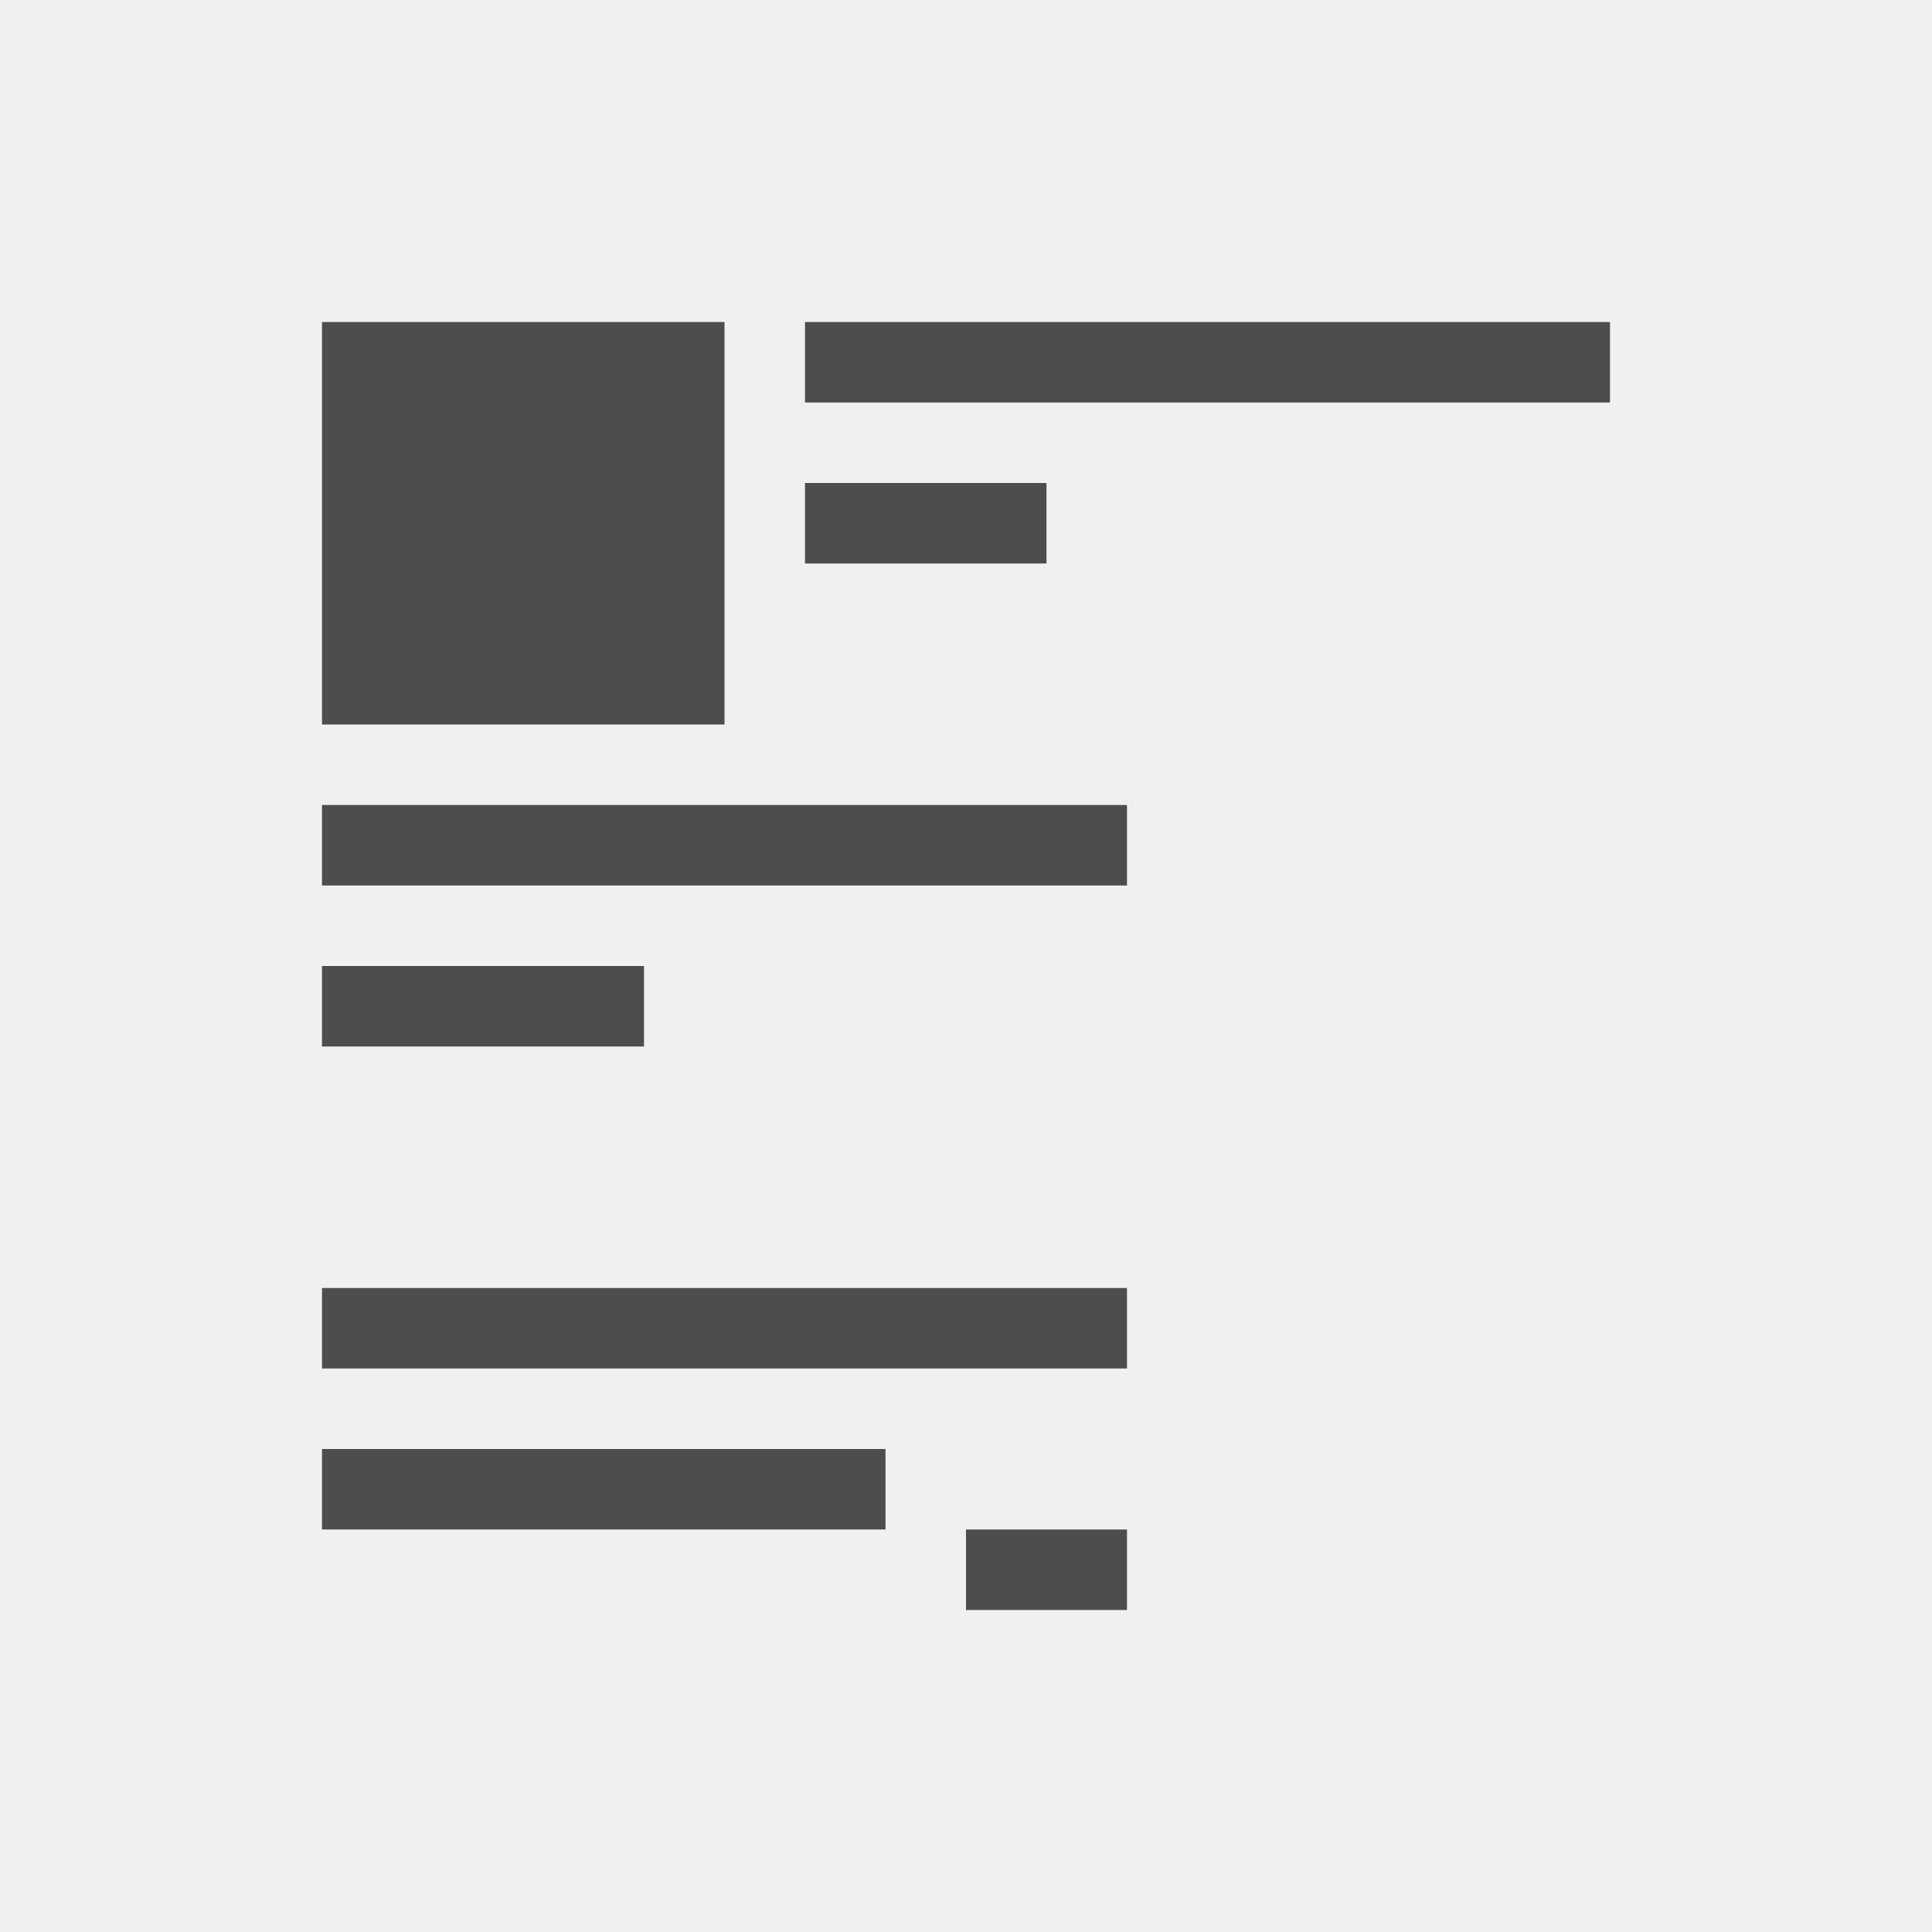
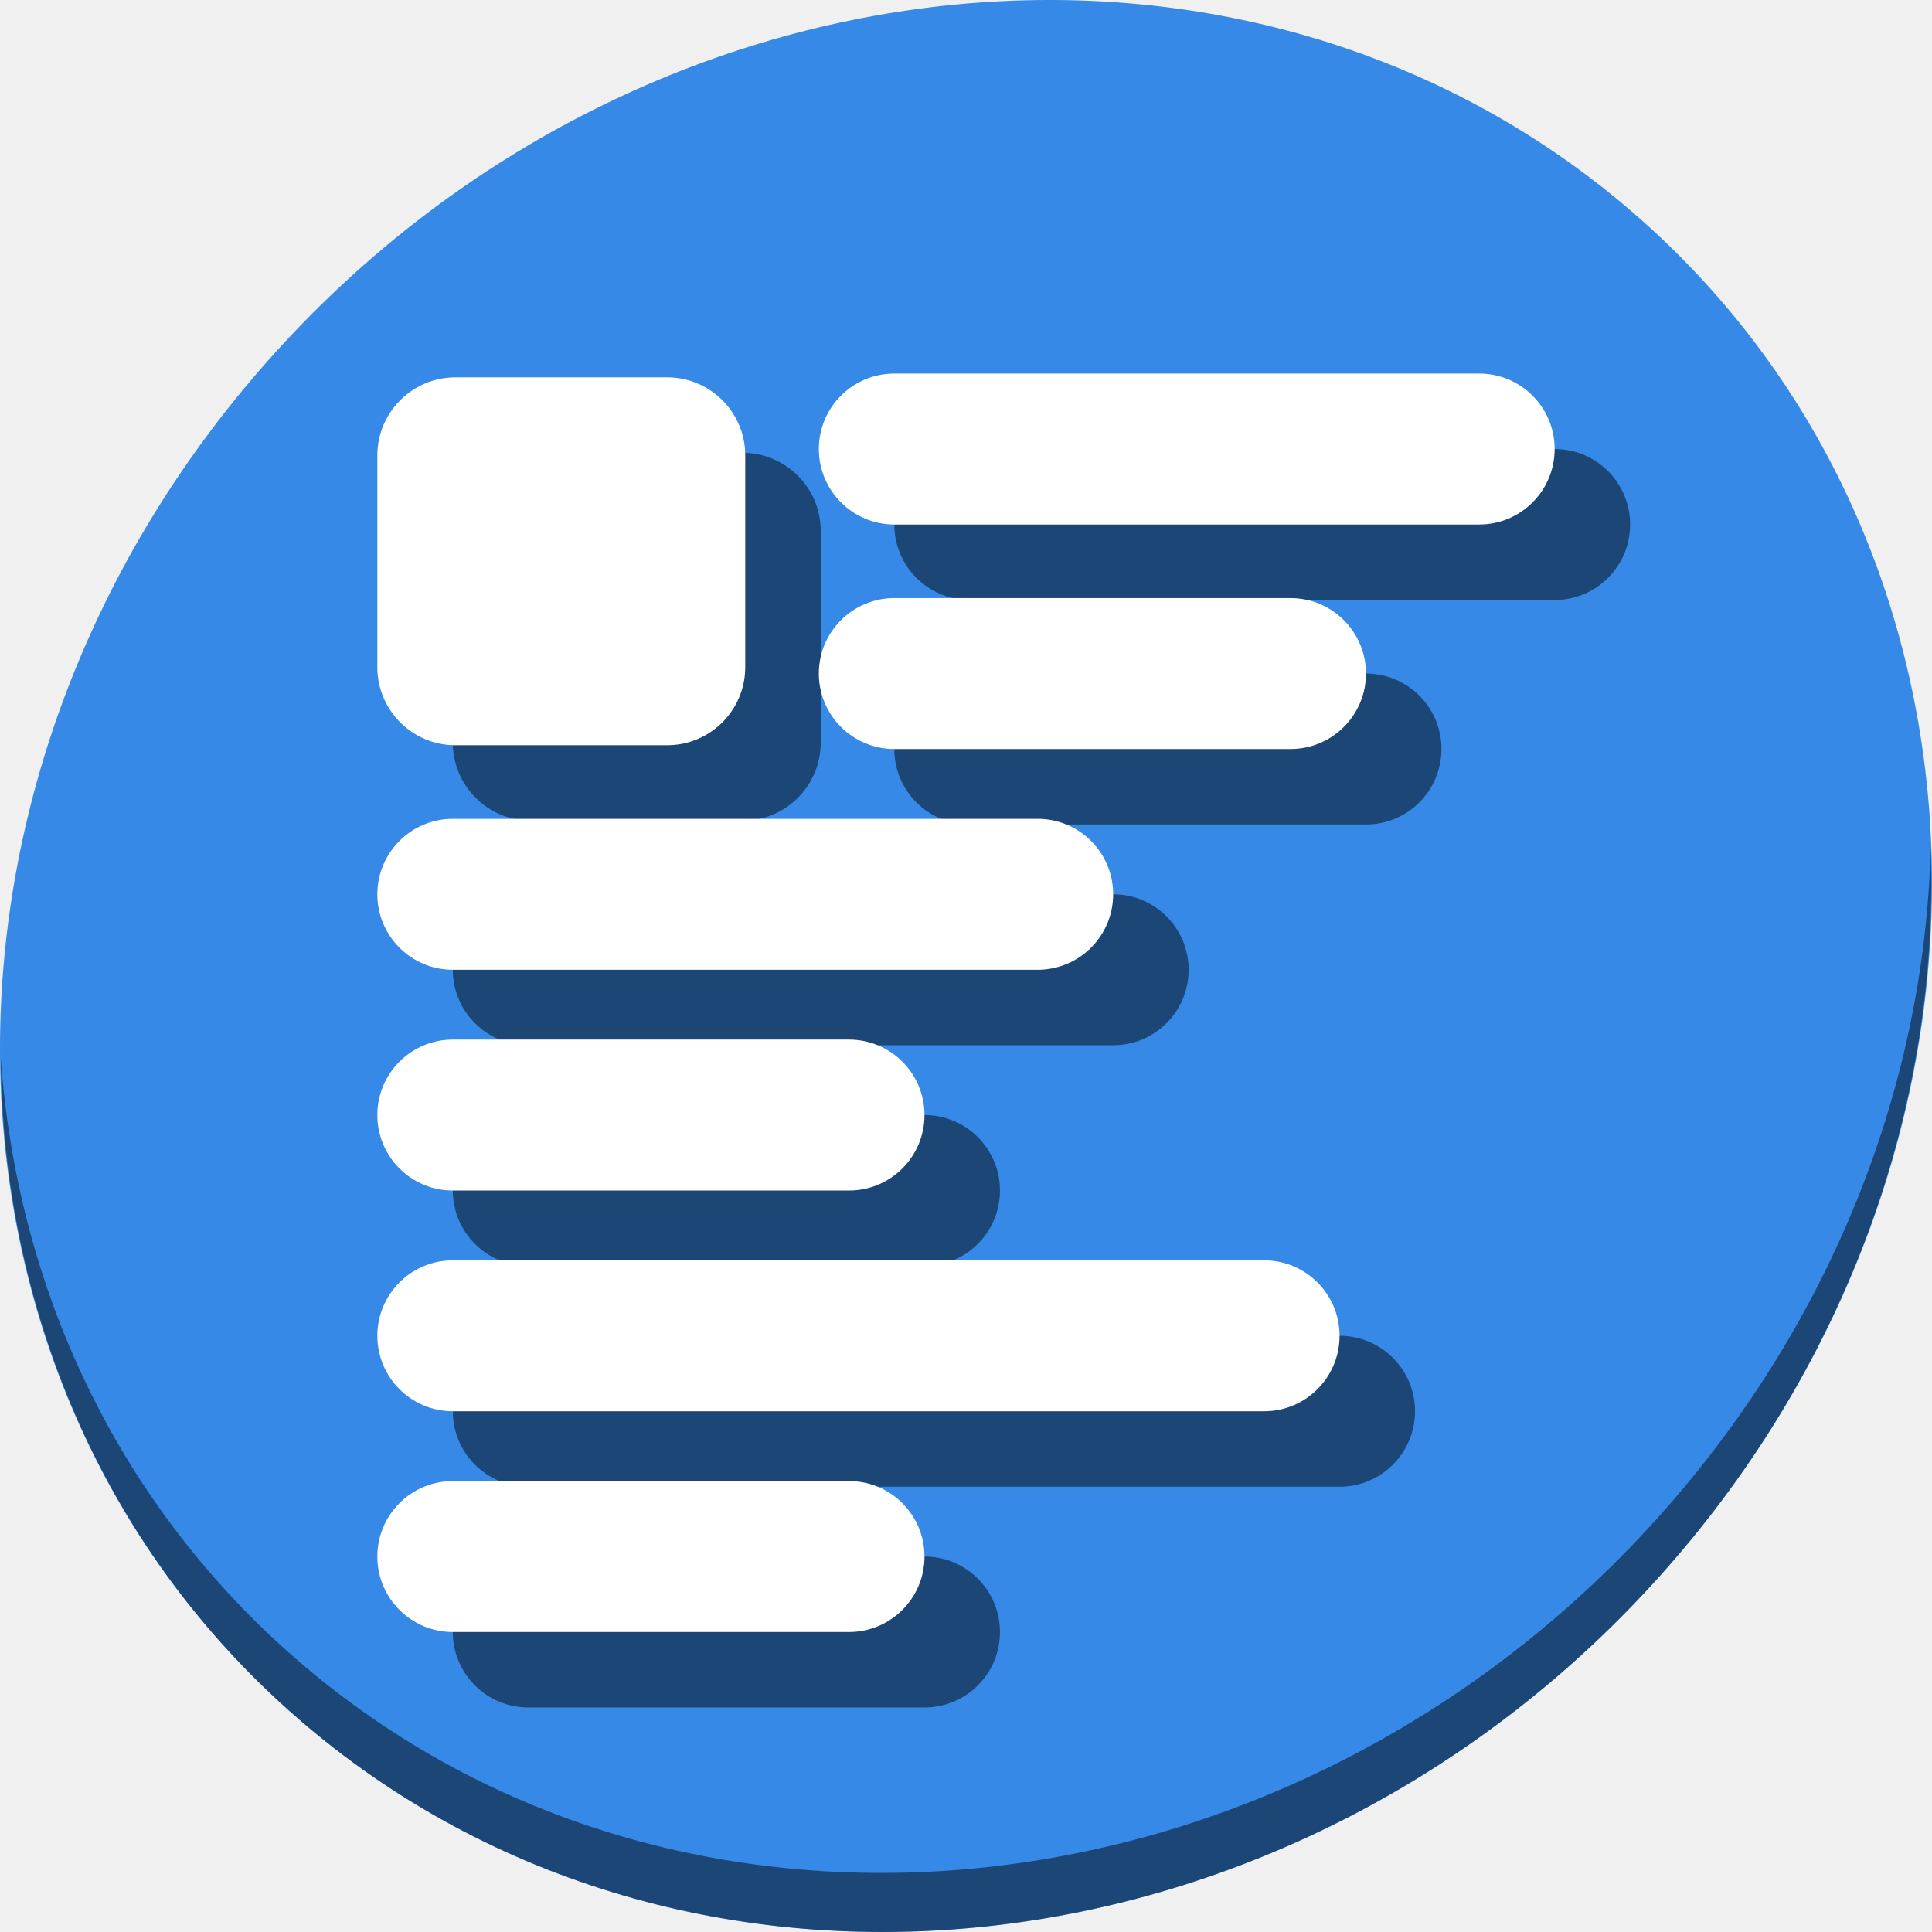
- <svg xmlns="http://www.w3.org/2000/svg" viewBox="0 0 24 24">
+ <svg xmlns="http://www.w3.org/2000/svg" viewBox="0 0 64 64" version="1.1" id="svg6" width="64" height="64">
  <defs id="defs3051">
    <style type="text/css" id="current-color-scheme">
      .ColorScheme-Text {
        color:#4d4d4d;
      }
      </style>
  </defs>
-   <path style="fill:currentColor;fill-opacity:1;stroke:none" d="M 4 4 L 4 9 L 9 9 L 9 4 L 4 4 z M 10 4 L 10 5 L 20 5 L 20 4 L 10 4 z M 10 6 L 10 7 L 13 7 L 13 6 L 10 6 z M 4 10 L 4 11 L 14 11 L 14 10 L 4 10 z M 4 12 L 4 13 L 8 13 L 8 12 L 4 12 z M 4 16 L 4 17 L 14 17 L 14 16 L 4 16 z M 4 18 L 4 19 L 11 19 L 11 18 L 4 18 z M 12 19 L 12 20 L 14 20 L 14 19 L 12 19 z " class="ColorScheme-Text" />
+   <g id="g892" transform="matrix(0.125,0,0,0.125,-1.5829374e-7,56)">
+     <path id="path850" d="m 432.913,-391.526 c 102.193,88.575 105.827,249.7 8.117,359.899 C 343.32,78.572 181.28,96.101 79.087,7.526 -23.106,-81.049 -26.74,-242.174 70.97,-352.373 168.68,-462.572 330.72,-480.101 432.913,-391.526 Z" style="fill:#3689e6;fill-opacity:1;stroke-width:11.11" />
+     <path id="path852" d="m 511.635,-223.096 c -1.551,61.312 -25.161,124.155 -70.966,175.814 C 342.959,62.917 180.919,80.446 78.726,-8.129 30.827,-49.644 4.497,-107.077 0.194,-167.771 0.799,-101.415 27.117,-37.518 79.079,7.519 181.272,96.094 343.32,78.556 441.022,-31.634 490.727,-87.692 514.027,-156.925 511.635,-223.096 Z" style="opacity:1;fill:#000000;fill-opacity:0.49;stroke-width:11.11" />
+     <g style="fill:#000000;fill-opacity:0.49" transform="translate(20,20)" id="g872">
+       <rect ry="20.708" y="-348" x="100" height="97.5" width="97.5" id="rect858" style="opacity:1;fill:#000000;fill-opacity:0.49;stroke:none;stroke-width:25;stroke-miterlimit:4;stroke-dasharray:none;stroke-dashoffset:0;stroke-opacity:1" />
+       <rect style="opacity:1;fill:#000000;fill-opacity:0.49;stroke:none;stroke-width:24.955;stroke-linecap:round;stroke-linejoin:round;stroke-miterlimit:4;stroke-dasharray:none;stroke-dashoffset:0;stroke-opacity:1" id="rect860" width="195" height="40" x="217" y="-349" ry="20" />
+       <rect ry="20" y="-289.5" x="217" height="40" width="145" id="rect862" style="opacity:1;fill:#000000;fill-opacity:0.49;stroke:none;stroke-width:21.52;stroke-linecap:round;stroke-linejoin:round;stroke-miterlimit:4;stroke-dasharray:none;stroke-dashoffset:0;stroke-opacity:1" />
+       <rect ry="20" y="-231" x="100" height="40" width="195" id="rect864" style="opacity:1;fill:#000000;fill-opacity:0.49;stroke:none;stroke-width:24.955;stroke-linecap:round;stroke-linejoin:round;stroke-miterlimit:4;stroke-dasharray:none;stroke-dashoffset:0;stroke-opacity:1" />
+       <rect style="opacity:1;fill:#000000;fill-opacity:0.49;stroke:none;stroke-width:21.52;stroke-linecap:round;stroke-linejoin:round;stroke-miterlimit:4;stroke-dasharray:none;stroke-dashoffset:0;stroke-opacity:1" id="rect866" width="145" height="40" x="100" y="-172.5" ry="20" />
+       <rect style="opacity:1;fill:#000000;fill-opacity:0.49;stroke:none;stroke-width:28.538;stroke-linecap:round;stroke-linejoin:round;stroke-miterlimit:4;stroke-dasharray:none;stroke-dashoffset:0;stroke-opacity:1" id="rect868" width="255" height="40" x="100" y="-114" ry="20" />
+       <rect ry="20" y="-55.5" x="100" height="40" width="145" id="rect870" style="opacity:1;fill:#000000;fill-opacity:0.49;stroke:none;stroke-width:21.52;stroke-linecap:round;stroke-linejoin:round;stroke-miterlimit:4;stroke-dasharray:none;stroke-dashoffset:0;stroke-opacity:1" />
+     </g>
+     <g id="g856">
+       <rect style="opacity:1;fill:#ffffff;fill-opacity:1;stroke:none;stroke-width:25;stroke-miterlimit:4;stroke-dasharray:none;stroke-dashoffset:0;stroke-opacity:1" id="rect829" width="97.5" height="97.5" x="100" y="-348" ry="20.708" />
+       <rect ry="20" y="-349" x="217" height="40" width="195" id="rect876" style="opacity:1;fill:#ffffff;fill-opacity:1;stroke:none;stroke-width:24.955;stroke-linecap:round;stroke-linejoin:round;stroke-miterlimit:4;stroke-dasharray:none;stroke-dashoffset:0;stroke-opacity:1" />
+       <rect style="opacity:1;fill:#ffffff;fill-opacity:1;stroke:none;stroke-width:21.52;stroke-linecap:round;stroke-linejoin:round;stroke-miterlimit:4;stroke-dasharray:none;stroke-dashoffset:0;stroke-opacity:1" id="rect837" width="145" height="40" x="217" y="-289.5" ry="20" />
+       <rect style="opacity:1;fill:#ffffff;fill-opacity:1;stroke:none;stroke-width:24.955;stroke-linecap:round;stroke-linejoin:round;stroke-miterlimit:4;stroke-dasharray:none;stroke-dashoffset:0;stroke-opacity:1" id="rect839" width="195" height="40" x="100" y="-231" ry="20" />
+       <rect ry="20" y="-172.5" x="100" height="40" width="145" id="rect841" style="opacity:1;fill:#ffffff;fill-opacity:1;stroke:none;stroke-width:21.52;stroke-linecap:round;stroke-linejoin:round;stroke-miterlimit:4;stroke-dasharray:none;stroke-dashoffset:0;stroke-opacity:1" />
+       <rect ry="20" y="-114" x="100" height="40" width="255" id="rect843" style="opacity:1;fill:#ffffff;fill-opacity:1;stroke:none;stroke-width:28.538;stroke-linecap:round;stroke-linejoin:round;stroke-miterlimit:4;stroke-dasharray:none;stroke-dashoffset:0;stroke-opacity:1" />
+       <rect style="opacity:1;fill:#ffffff;fill-opacity:1;stroke:none;stroke-width:21.52;stroke-linecap:round;stroke-linejoin:round;stroke-miterlimit:4;stroke-dasharray:none;stroke-dashoffset:0;stroke-opacity:1" id="rect847" width="145" height="40" x="100" y="-55.5" ry="20" />
+     </g>
+   </g>
</svg>
